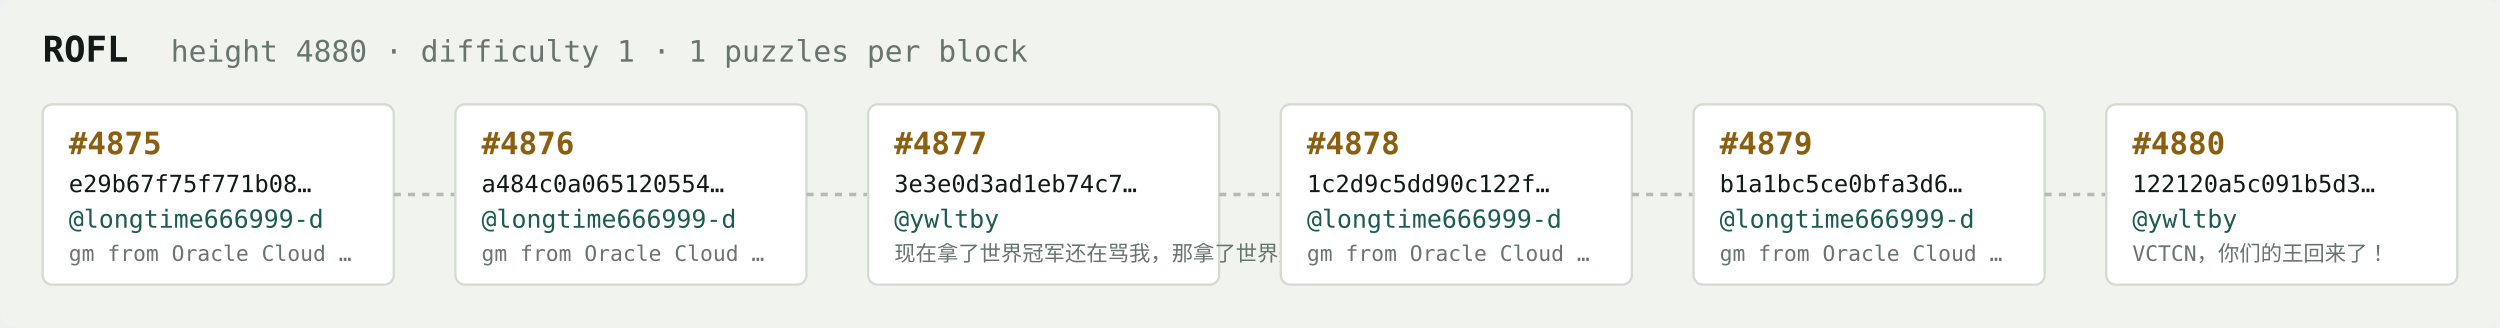
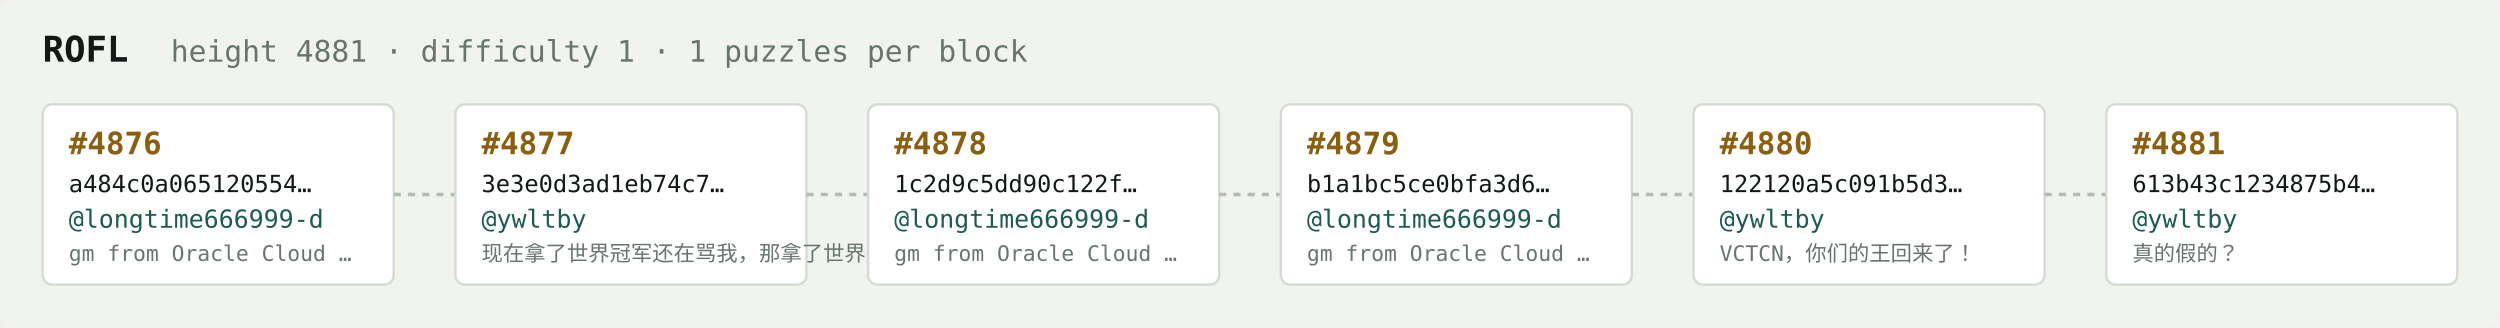
<svg xmlns="http://www.w3.org/2000/svg" width="1054" height="138" viewBox="0 0 1054 138" font-family="ui-monospace,SFMono-Regular,Menlo,monospace">
  <rect fill="#f1f3ef" width="1054" height="138" rx="6" />
  <text x="18" y="26" fill="#121916" font-size="15" font-weight="700">ROFL</text>
-   <text x="72" y="26" fill="#68746e" font-size="12.5">height 4880 · difficulty 1 · 1 puzzles per block</text>
+   <text x="72" y="26" fill="#68746e" font-size="12.5">height 4881 · difficulty 1 · 1 puzzles per block</text>
  <rect x="18" y="44" width="148" height="76" rx="4" fill="#ffffff" stroke="#d5dbd2" stroke-width="1" />
-   <text x="29" y="65" fill="#8a5f10" font-size="13" font-weight="700">#4875</text>
-   <text x="29" y="81" fill="#121916" font-size="10">e29b67f75f771b08…</text>
+   <text x="29" y="65" fill="#8a5f10" font-size="13" font-weight="700">#4876</text>
+   <text x="29" y="81" fill="#121916" font-size="10">a484c0a065120554…</text>
  <text x="29" y="96" fill="#1c5b52" font-size="10.5">@longtime666999-d</text>
  <text x="29" y="110" fill="#68746e" font-size="9">gm from Oracle Cloud …</text>
  <line x1="166" y1="82.0" x2="192" y2="82.0" stroke="#b3bcb4" stroke-width="1.5" stroke-dasharray="3 3" />
  <rect x="192" y="44" width="148" height="76" rx="4" fill="#ffffff" stroke="#d5dbd2" stroke-width="1" />
-   <text x="203" y="65" fill="#8a5f10" font-size="13" font-weight="700">#4876</text>
-   <text x="203" y="81" fill="#121916" font-size="10">a484c0a065120554…</text>
-   <text x="203" y="96" fill="#1c5b52" font-size="10.5">@longtime666999-d</text>
-   <text x="203" y="110" fill="#68746e" font-size="9">gm from Oracle Cloud …</text>
+   <text x="203" y="65" fill="#8a5f10" font-size="13" font-weight="700">#4877</text>
+   <text x="203" y="81" fill="#121916" font-size="10">3e3e0d3ad1eb74c7…</text>
+   <text x="203" y="96" fill="#1c5b52" font-size="10.5">@ywltby</text>
+   <text x="203" y="110" fill="#68746e" font-size="9">现在拿了世界冠军还在骂我，那拿了世界冠军有…</text>
  <line x1="340" y1="82.0" x2="366" y2="82.0" stroke="#b3bcb4" stroke-width="1.5" stroke-dasharray="3 3" />
  <rect x="366" y="44" width="148" height="76" rx="4" fill="#ffffff" stroke="#d5dbd2" stroke-width="1" />
-   <text x="377" y="65" fill="#8a5f10" font-size="13" font-weight="700">#4877</text>
-   <text x="377" y="81" fill="#121916" font-size="10">3e3e0d3ad1eb74c7…</text>
-   <text x="377" y="96" fill="#1c5b52" font-size="10.5">@ywltby</text>
-   <text x="377" y="110" fill="#68746e" font-size="9">现在拿了世界冠军还在骂我，那拿了世界冠军有…</text>
+   <text x="377" y="65" fill="#8a5f10" font-size="13" font-weight="700">#4878</text>
+   <text x="377" y="81" fill="#121916" font-size="10">1c2d9c5dd90c122f…</text>
+   <text x="377" y="96" fill="#1c5b52" font-size="10.5">@longtime666999-d</text>
+   <text x="377" y="110" fill="#68746e" font-size="9">gm from Oracle Cloud …</text>
  <line x1="514" y1="82.0" x2="540" y2="82.0" stroke="#b3bcb4" stroke-width="1.5" stroke-dasharray="3 3" />
  <rect x="540" y="44" width="148" height="76" rx="4" fill="#ffffff" stroke="#d5dbd2" stroke-width="1" />
-   <text x="551" y="65" fill="#8a5f10" font-size="13" font-weight="700">#4878</text>
-   <text x="551" y="81" fill="#121916" font-size="10">1c2d9c5dd90c122f…</text>
+   <text x="551" y="65" fill="#8a5f10" font-size="13" font-weight="700">#4879</text>
+   <text x="551" y="81" fill="#121916" font-size="10">b1a1bc5ce0bfa3d6…</text>
  <text x="551" y="96" fill="#1c5b52" font-size="10.5">@longtime666999-d</text>
  <text x="551" y="110" fill="#68746e" font-size="9">gm from Oracle Cloud …</text>
  <line x1="688" y1="82.0" x2="714" y2="82.0" stroke="#b3bcb4" stroke-width="1.5" stroke-dasharray="3 3" />
  <rect x="714" y="44" width="148" height="76" rx="4" fill="#ffffff" stroke="#d5dbd2" stroke-width="1" />
-   <text x="725" y="65" fill="#8a5f10" font-size="13" font-weight="700">#4879</text>
-   <text x="725" y="81" fill="#121916" font-size="10">b1a1bc5ce0bfa3d6…</text>
-   <text x="725" y="96" fill="#1c5b52" font-size="10.5">@longtime666999-d</text>
-   <text x="725" y="110" fill="#68746e" font-size="9">gm from Oracle Cloud …</text>
+   <text x="725" y="65" fill="#8a5f10" font-size="13" font-weight="700">#4880</text>
+   <text x="725" y="81" fill="#121916" font-size="10">122120a5c091b5d3…</text>
+   <text x="725" y="96" fill="#1c5b52" font-size="10.5">@ywltby</text>
+   <text x="725" y="110" fill="#68746e" font-size="9">VCTCN，你们的王回来了！</text>
  <line x1="862" y1="82.0" x2="888" y2="82.0" stroke="#b3bcb4" stroke-width="1.5" stroke-dasharray="3 3" />
  <rect x="888" y="44" width="148" height="76" rx="4" fill="#ffffff" stroke="#d5dbd2" stroke-width="1" />
-   <text x="899" y="65" fill="#8a5f10" font-size="13" font-weight="700">#4880</text>
-   <text x="899" y="81" fill="#121916" font-size="10">122120a5c091b5d3…</text>
+   <text x="899" y="65" fill="#8a5f10" font-size="13" font-weight="700">#4881</text>
+   <text x="899" y="81" fill="#121916" font-size="10">613b43c1234875b4…</text>
  <text x="899" y="96" fill="#1c5b52" font-size="10.5">@ywltby</text>
-   <text x="899" y="110" fill="#68746e" font-size="9">VCTCN，你们的王回来了！</text>
+   <text x="899" y="110" fill="#68746e" font-size="9">真的假的？</text>
</svg>
